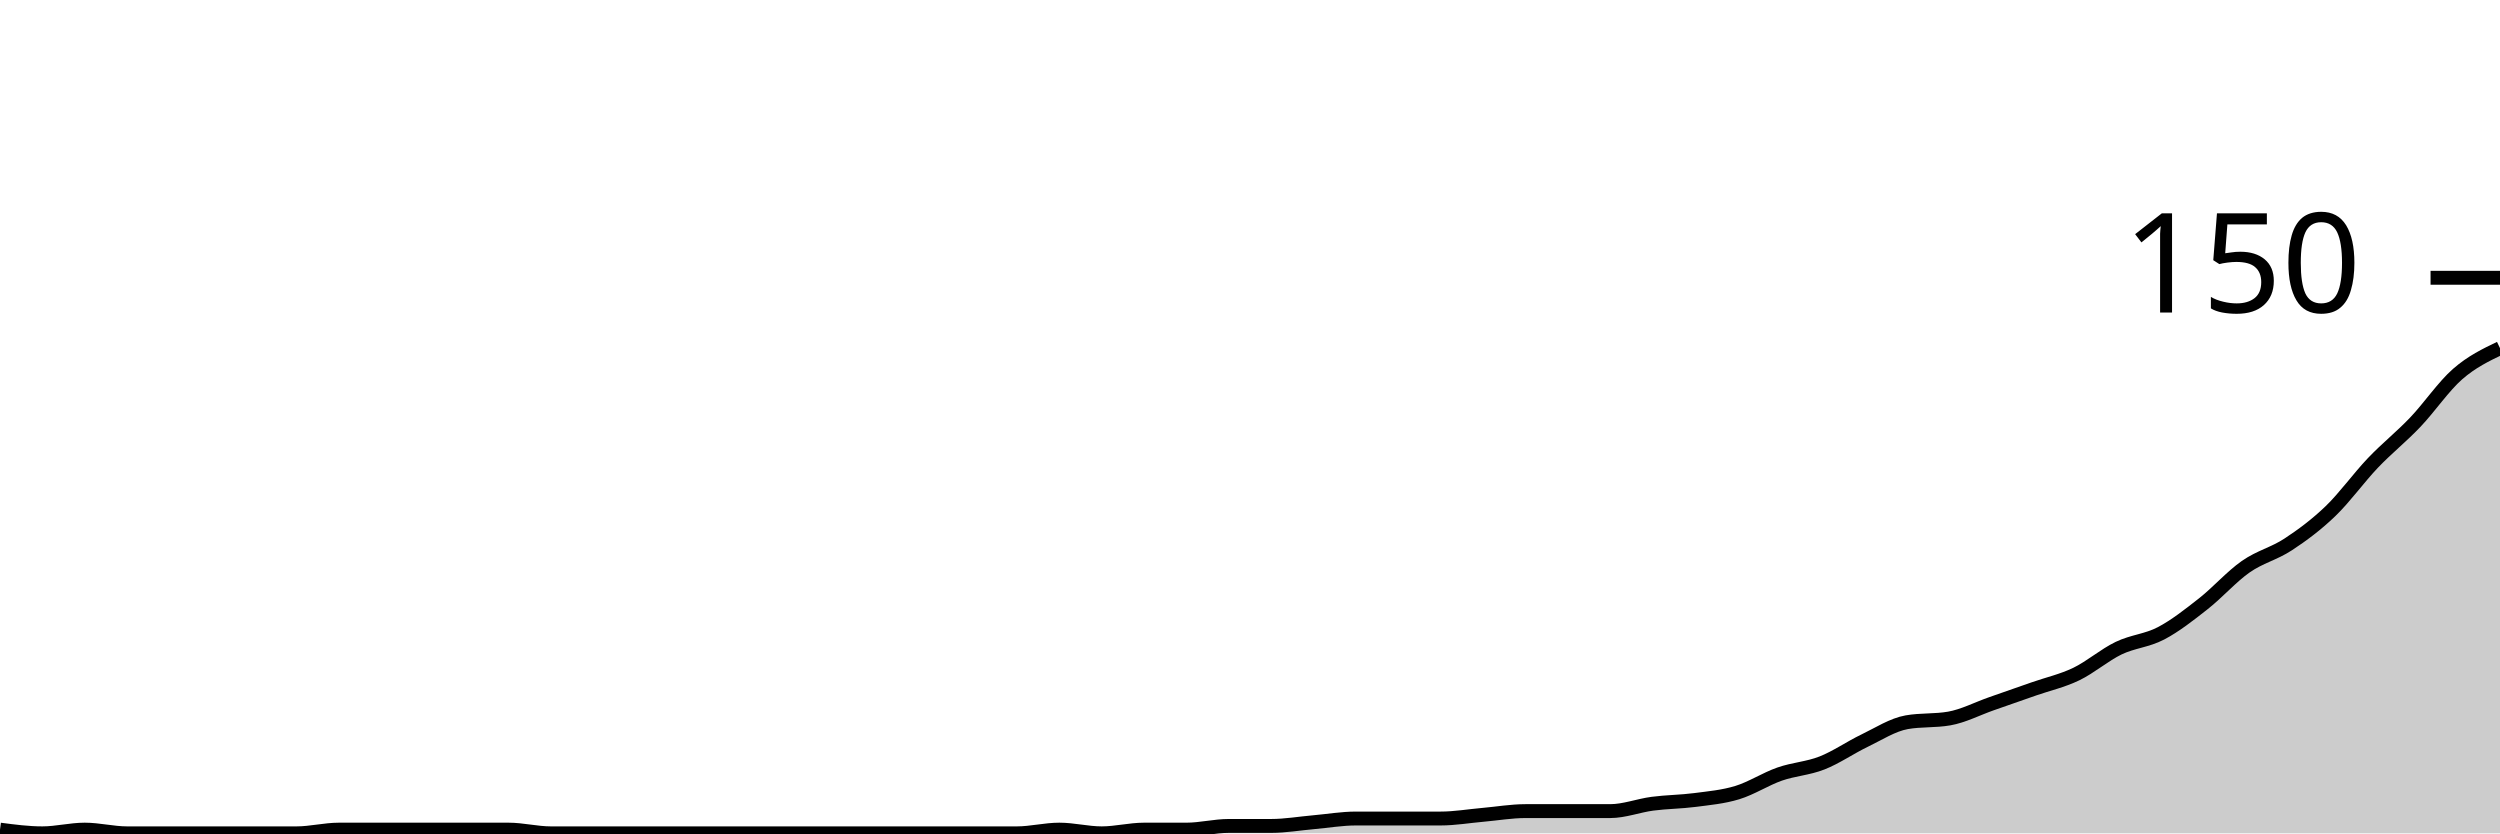
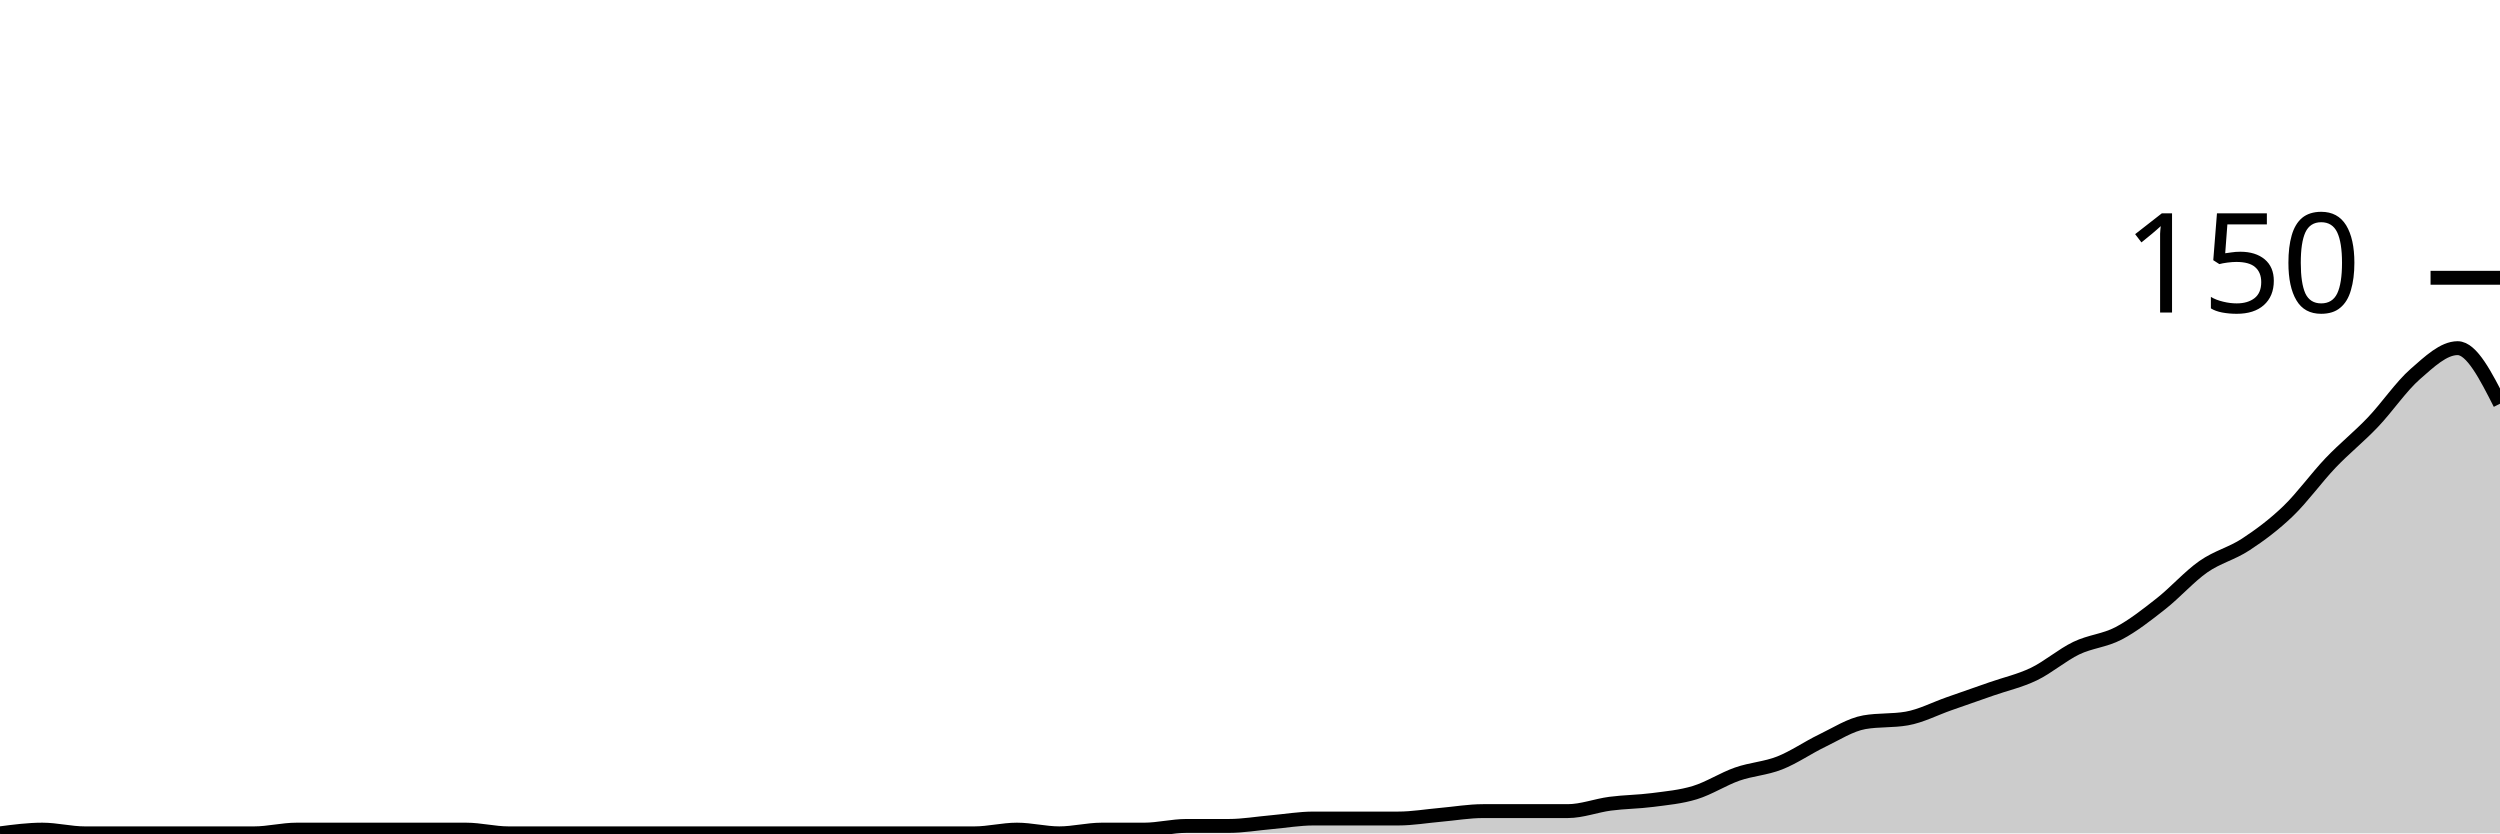
<svg xmlns="http://www.w3.org/2000/svg" viewBox="0 0 180 60">
  <g transform="translate(0,20)">
-     <path class="area" fill="rgba(0, 0, 0, 0.2)" d="M0,39.733C1.017,39.867,2.034,40,3.051,40C4.068,40,5.085,39.733,6.102,39.733C7.119,39.733,8.136,40,9.153,40C10.169,40,11.186,40,12.203,40C13.22,40,14.237,40,15.254,40C16.271,40,17.288,40,18.305,40C19.322,40,20.339,40,21.356,40C22.373,40,23.39,39.733,24.407,39.733C25.424,39.733,26.441,39.733,27.458,39.733C28.475,39.733,29.492,39.733,30.508,39.733C31.525,39.733,32.542,39.733,33.559,39.733C34.576,39.733,35.593,39.733,36.61,39.733C37.627,39.733,38.644,40,39.661,40C40.678,40,41.695,40,42.712,40C43.729,40,44.746,40,45.763,40C46.78,40,47.797,40,48.814,40C49.831,40,50.847,40,51.864,40C52.881,40,53.898,40,54.915,40C55.932,40,56.949,40,57.966,40C58.983,40,60,40,61.017,40C62.034,40,63.051,40,64.068,40C65.085,40,66.102,40,67.119,40C68.136,40,69.153,40,70.169,40C71.186,40,72.203,40,73.22,40C74.237,40,75.254,39.733,76.271,39.733C77.288,39.733,78.305,40,79.322,40C80.339,40,81.356,39.733,82.373,39.733C83.39,39.733,84.407,39.733,85.424,39.733C86.441,39.733,87.458,39.467,88.475,39.467C89.492,39.467,90.508,39.467,91.525,39.467C92.542,39.467,93.559,39.289,94.576,39.2C95.593,39.111,96.61,38.933,97.627,38.933C98.644,38.933,99.661,38.933,100.678,38.933C101.695,38.933,102.712,38.933,103.729,38.933C104.746,38.933,105.763,38.756,106.78,38.667C107.797,38.578,108.814,38.4,109.831,38.4C110.847,38.4,111.864,38.4,112.881,38.4C113.898,38.4,114.915,38.4,115.932,38.4C116.949,38.4,117.966,38,118.983,37.867C120,37.733,121.017,37.733,122.034,37.6C123.051,37.467,124.068,37.378,125.085,37.067C126.102,36.756,127.119,36.089,128.136,35.733C129.153,35.378,130.169,35.333,131.186,34.933C132.203,34.533,133.22,33.822,134.237,33.333C135.254,32.844,136.271,32.178,137.288,32C138.305,31.822,139.322,31.911,140.339,31.733C141.356,31.556,142.373,31.022,143.39,30.667C144.407,30.311,145.424,29.956,146.441,29.6C147.458,29.244,148.475,29.022,149.492,28.533C150.508,28.044,151.525,27.156,152.542,26.667C153.559,26.178,154.576,26.133,155.593,25.6C156.61,25.067,157.627,24.267,158.644,23.467C159.661,22.667,160.678,21.511,161.695,20.8C162.712,20.089,163.729,19.867,164.746,19.2C165.763,18.533,166.78,17.778,167.797,16.8C168.814,15.822,169.831,14.4,170.847,13.333C171.864,12.267,172.881,11.467,173.898,10.4C174.915,9.333,175.932,7.822,176.949,6.933C177.966,6.044,178.983,5.556,180,5.067L180,40C178.983,40,177.966,40,176.949,40C175.932,40,174.915,40,173.898,40C172.881,40,171.864,40,170.847,40C169.831,40,168.814,40,167.797,40C166.78,40,165.763,40,164.746,40C163.729,40,162.712,40,161.695,40C160.678,40,159.661,40,158.644,40C157.627,40,156.61,40,155.593,40C154.576,40,153.559,40,152.542,40C151.525,40,150.508,40,149.492,40C148.475,40,147.458,40,146.441,40C145.424,40,144.407,40,143.39,40C142.373,40,141.356,40,140.339,40C139.322,40,138.305,40,137.288,40C136.271,40,135.254,40,134.237,40C133.22,40,132.203,40,131.186,40C130.169,40,129.153,40,128.136,40C127.119,40,126.102,40,125.085,40C124.068,40,123.051,40,122.034,40C121.017,40,120,40,118.983,40C117.966,40,116.949,40,115.932,40C114.915,40,113.898,40,112.881,40C111.864,40,110.847,40,109.831,40C108.814,40,107.797,40,106.78,40C105.763,40,104.746,40,103.729,40C102.712,40,101.695,40,100.678,40C99.661,40,98.644,40,97.627,40C96.61,40,95.593,40,94.576,40C93.559,40,92.542,40,91.525,40C90.508,40,89.492,40,88.475,40C87.458,40,86.441,40,85.424,40C84.407,40,83.39,40,82.373,40C81.356,40,80.339,40,79.322,40C78.305,40,77.288,40,76.271,40C75.254,40,74.237,40,73.22,40C72.203,40,71.186,40,70.169,40C69.153,40,68.136,40,67.119,40C66.102,40,65.085,40,64.068,40C63.051,40,62.034,40,61.017,40C60,40,58.983,40,57.966,40C56.949,40,55.932,40,54.915,40C53.898,40,52.881,40,51.864,40C50.847,40,49.831,40,48.814,40C47.797,40,46.78,40,45.763,40C44.746,40,43.729,40,42.712,40C41.695,40,40.678,40,39.661,40C38.644,40,37.627,40,36.61,40C35.593,40,34.576,40,33.559,40C32.542,40,31.525,40,30.508,40C29.492,40,28.475,40,27.458,40C26.441,40,25.424,40,24.407,40C23.39,40,22.373,40,21.356,40C20.339,40,19.322,40,18.305,40C17.288,40,16.271,40,15.254,40C14.237,40,13.22,40,12.203,40C11.186,40,10.169,40,9.153,40C8.136,40,7.119,40,6.102,40C5.085,40,4.068,40,3.051,40C2.034,40,1.017,40,0,40Z" />
-     <path class="line" stroke="black" fill="none" d="M0,39.733C1.017,39.867,2.034,40,3.051,40C4.068,40,5.085,39.733,6.102,39.733C7.119,39.733,8.136,40,9.153,40C10.169,40,11.186,40,12.203,40C13.22,40,14.237,40,15.254,40C16.271,40,17.288,40,18.305,40C19.322,40,20.339,40,21.356,40C22.373,40,23.39,39.733,24.407,39.733C25.424,39.733,26.441,39.733,27.458,39.733C28.475,39.733,29.492,39.733,30.508,39.733C31.525,39.733,32.542,39.733,33.559,39.733C34.576,39.733,35.593,39.733,36.61,39.733C37.627,39.733,38.644,40,39.661,40C40.678,40,41.695,40,42.712,40C43.729,40,44.746,40,45.763,40C46.78,40,47.797,40,48.814,40C49.831,40,50.847,40,51.864,40C52.881,40,53.898,40,54.915,40C55.932,40,56.949,40,57.966,40C58.983,40,60,40,61.017,40C62.034,40,63.051,40,64.068,40C65.085,40,66.102,40,67.119,40C68.136,40,69.153,40,70.169,40C71.186,40,72.203,40,73.22,40C74.237,40,75.254,39.733,76.271,39.733C77.288,39.733,78.305,40,79.322,40C80.339,40,81.356,39.733,82.373,39.733C83.39,39.733,84.407,39.733,85.424,39.733C86.441,39.733,87.458,39.467,88.475,39.467C89.492,39.467,90.508,39.467,91.525,39.467C92.542,39.467,93.559,39.289,94.576,39.2C95.593,39.111,96.61,38.933,97.627,38.933C98.644,38.933,99.661,38.933,100.678,38.933C101.695,38.933,102.712,38.933,103.729,38.933C104.746,38.933,105.763,38.756,106.78,38.667C107.797,38.578,108.814,38.4,109.831,38.4C110.847,38.4,111.864,38.4,112.881,38.4C113.898,38.4,114.915,38.4,115.932,38.4C116.949,38.4,117.966,38,118.983,37.867C120,37.733,121.017,37.733,122.034,37.6C123.051,37.467,124.068,37.378,125.085,37.067C126.102,36.756,127.119,36.089,128.136,35.733C129.153,35.378,130.169,35.333,131.186,34.933C132.203,34.533,133.22,33.822,134.237,33.333C135.254,32.844,136.271,32.178,137.288,32C138.305,31.822,139.322,31.911,140.339,31.733C141.356,31.556,142.373,31.022,143.39,30.667C144.407,30.311,145.424,29.956,146.441,29.6C147.458,29.244,148.475,29.022,149.492,28.533C150.508,28.044,151.525,27.156,152.542,26.667C153.559,26.178,154.576,26.133,155.593,25.6C156.61,25.067,157.627,24.267,158.644,23.467C159.661,22.667,160.678,21.511,161.695,20.8C162.712,20.089,163.729,19.867,164.746,19.2C165.763,18.533,166.78,17.778,167.797,16.8C168.814,15.822,169.831,14.4,170.847,13.333C171.864,12.267,172.881,11.467,173.898,10.4C174.915,9.333,175.932,7.822,176.949,6.933C177.966,6.044,178.983,5.556,180,5.067" />
+     <path class="area" fill="rgba(0, 0, 0, 0.2)" d="M0,40C1.017,39.867,2.034,39.733,3.051,39.733C4.068,39.733,5.085,40,6.102,40C7.119,40,8.136,40,9.153,40C10.169,40,11.186,40,12.203,40C13.22,40,14.237,40,15.254,40C16.271,40,17.288,40,18.305,40C19.322,40,20.339,39.733,21.356,39.733C22.373,39.733,23.39,39.733,24.407,39.733C25.424,39.733,26.441,39.733,27.458,39.733C28.475,39.733,29.492,39.733,30.508,39.733C31.525,39.733,32.542,39.733,33.559,39.733C34.576,39.733,35.593,40,36.61,40C37.627,40,38.644,40,39.661,40C40.678,40,41.695,40,42.712,40C43.729,40,44.746,40,45.763,40C46.78,40,47.797,40,48.814,40C49.831,40,50.847,40,51.864,40C52.881,40,53.898,40,54.915,40C55.932,40,56.949,40,57.966,40C58.983,40,60,40,61.017,40C62.034,40,63.051,40,64.068,40C65.085,40,66.102,40,67.119,40C68.136,40,69.153,40,70.169,40C71.186,40,72.203,39.733,73.22,39.733C74.237,39.733,75.254,40,76.271,40C77.288,40,78.305,39.733,79.322,39.733C80.339,39.733,81.356,39.733,82.373,39.733C83.39,39.733,84.407,39.467,85.424,39.467C86.441,39.467,87.458,39.467,88.475,39.467C89.492,39.467,90.508,39.289,91.525,39.2C92.542,39.111,93.559,38.933,94.576,38.933C95.593,38.933,96.61,38.933,97.627,38.933C98.644,38.933,99.661,38.933,100.678,38.933C101.695,38.933,102.712,38.756,103.729,38.667C104.746,38.578,105.763,38.4,106.78,38.4C107.797,38.4,108.814,38.4,109.831,38.4C110.847,38.4,111.864,38.4,112.881,38.4C113.898,38.4,114.915,38,115.932,37.867C116.949,37.733,117.966,37.733,118.983,37.6C120,37.467,121.017,37.378,122.034,37.067C123.051,36.756,124.068,36.089,125.085,35.733C126.102,35.378,127.119,35.333,128.136,34.933C129.153,34.533,130.169,33.822,131.186,33.333C132.203,32.844,133.22,32.178,134.237,32C135.254,31.822,136.271,31.911,137.288,31.733C138.305,31.556,139.322,31.022,140.339,30.667C141.356,30.311,142.373,29.956,143.39,29.6C144.407,29.244,145.424,29.022,146.441,28.533C147.458,28.044,148.475,27.156,149.492,26.667C150.508,26.178,151.525,26.133,152.542,25.6C153.559,25.067,154.576,24.267,155.593,23.467C156.61,22.667,157.627,21.511,158.644,20.8C159.661,20.089,160.678,19.867,161.695,19.2C162.712,18.533,163.729,17.778,164.746,16.8C165.763,15.822,166.78,14.4,167.797,13.333C168.814,12.267,169.831,11.467,170.847,10.4C171.864,9.333,172.881,7.822,173.898,6.933C174.915,6.044,175.932,5.067,176.949,5.067C177.966,5.067,178.983,7.067,180,9.067L180,40C178.983,40,177.966,40,176.949,40C175.932,40,174.915,40,173.898,40C172.881,40,171.864,40,170.847,40C169.831,40,168.814,40,167.797,40C166.78,40,165.763,40,164.746,40C163.729,40,162.712,40,161.695,40C160.678,40,159.661,40,158.644,40C157.627,40,156.61,40,155.593,40C154.576,40,153.559,40,152.542,40C151.525,40,150.508,40,149.492,40C148.475,40,147.458,40,146.441,40C145.424,40,144.407,40,143.39,40C142.373,40,141.356,40,140.339,40C139.322,40,138.305,40,137.288,40C136.271,40,135.254,40,134.237,40C133.22,40,132.203,40,131.186,40C130.169,40,129.153,40,128.136,40C127.119,40,126.102,40,125.085,40C124.068,40,123.051,40,122.034,40C121.017,40,120,40,118.983,40C117.966,40,116.949,40,115.932,40C114.915,40,113.898,40,112.881,40C111.864,40,110.847,40,109.831,40C108.814,40,107.797,40,106.78,40C105.763,40,104.746,40,103.729,40C102.712,40,101.695,40,100.678,40C99.661,40,98.644,40,97.627,40C96.61,40,95.593,40,94.576,40C93.559,40,92.542,40,91.525,40C90.508,40,89.492,40,88.475,40C87.458,40,86.441,40,85.424,40C84.407,40,83.39,40,82.373,40C81.356,40,80.339,40,79.322,40C78.305,40,77.288,40,76.271,40C75.254,40,74.237,40,73.22,40C72.203,40,71.186,40,70.169,40C69.153,40,68.136,40,67.119,40C66.102,40,65.085,40,64.068,40C63.051,40,62.034,40,61.017,40C60,40,58.983,40,57.966,40C56.949,40,55.932,40,54.915,40C53.898,40,52.881,40,51.864,40C50.847,40,49.831,40,48.814,40C47.797,40,46.78,40,45.763,40C44.746,40,43.729,40,42.712,40C41.695,40,40.678,40,39.661,40C38.644,40,37.627,40,36.61,40C35.593,40,34.576,40,33.559,40C32.542,40,31.525,40,30.508,40C29.492,40,28.475,40,27.458,40C26.441,40,25.424,40,24.407,40C23.39,40,22.373,40,21.356,40C20.339,40,19.322,40,18.305,40C17.288,40,16.271,40,15.254,40C14.237,40,13.22,40,12.203,40C11.186,40,10.169,40,9.153,40C8.136,40,7.119,40,6.102,40C5.085,40,4.068,40,3.051,40C2.034,40,1.017,40,0,40Z" />
+     <path class="line" stroke="black" fill="none" d="M0,40C1.017,39.867,2.034,39.733,3.051,39.733C4.068,39.733,5.085,40,6.102,40C7.119,40,8.136,40,9.153,40C10.169,40,11.186,40,12.203,40C13.22,40,14.237,40,15.254,40C16.271,40,17.288,40,18.305,40C19.322,40,20.339,39.733,21.356,39.733C22.373,39.733,23.39,39.733,24.407,39.733C25.424,39.733,26.441,39.733,27.458,39.733C28.475,39.733,29.492,39.733,30.508,39.733C31.525,39.733,32.542,39.733,33.559,39.733C34.576,39.733,35.593,40,36.61,40C37.627,40,38.644,40,39.661,40C40.678,40,41.695,40,42.712,40C43.729,40,44.746,40,45.763,40C46.78,40,47.797,40,48.814,40C49.831,40,50.847,40,51.864,40C52.881,40,53.898,40,54.915,40C55.932,40,56.949,40,57.966,40C58.983,40,60,40,61.017,40C62.034,40,63.051,40,64.068,40C65.085,40,66.102,40,67.119,40C68.136,40,69.153,40,70.169,40C71.186,40,72.203,39.733,73.22,39.733C74.237,39.733,75.254,40,76.271,40C77.288,40,78.305,39.733,79.322,39.733C80.339,39.733,81.356,39.733,82.373,39.733C83.39,39.733,84.407,39.467,85.424,39.467C86.441,39.467,87.458,39.467,88.475,39.467C89.492,39.467,90.508,39.289,91.525,39.2C92.542,39.111,93.559,38.933,94.576,38.933C95.593,38.933,96.61,38.933,97.627,38.933C98.644,38.933,99.661,38.933,100.678,38.933C101.695,38.933,102.712,38.756,103.729,38.667C104.746,38.578,105.763,38.4,106.78,38.4C107.797,38.4,108.814,38.4,109.831,38.4C110.847,38.4,111.864,38.4,112.881,38.4C113.898,38.4,114.915,38,115.932,37.867C116.949,37.733,117.966,37.733,118.983,37.6C120,37.467,121.017,37.378,122.034,37.067C123.051,36.756,124.068,36.089,125.085,35.733C126.102,35.378,127.119,35.333,128.136,34.933C129.153,34.533,130.169,33.822,131.186,33.333C132.203,32.844,133.22,32.178,134.237,32C135.254,31.822,136.271,31.911,137.288,31.733C138.305,31.556,139.322,31.022,140.339,30.667C141.356,30.311,142.373,29.956,143.39,29.6C144.407,29.244,145.424,29.022,146.441,28.533C147.458,28.044,148.475,27.156,149.492,26.667C150.508,26.178,151.525,26.133,152.542,25.6C153.559,25.067,154.576,24.267,155.593,23.467C156.61,22.667,157.627,21.511,158.644,20.8C159.661,20.089,160.678,19.867,161.695,19.2C162.712,18.533,163.729,17.778,164.746,16.8C165.763,15.822,166.78,14.4,167.797,13.333C168.814,12.267,169.831,11.467,170.847,10.4C171.864,9.333,172.881,7.822,173.898,6.933C174.915,6.044,175.932,5.067,176.949,5.067C177.966,5.067,178.983,7.067,180,9.067" />
    <path class="axis-ceiling" stroke-width="1" stroke="black" fill="none" d="M175,0L180,0" />
    <text class="axis-ceiling-label" font-family="sans-serif" text-anchor="end" font-size="10px" x="170" y="2.5">150</text>
  </g>
</svg>
